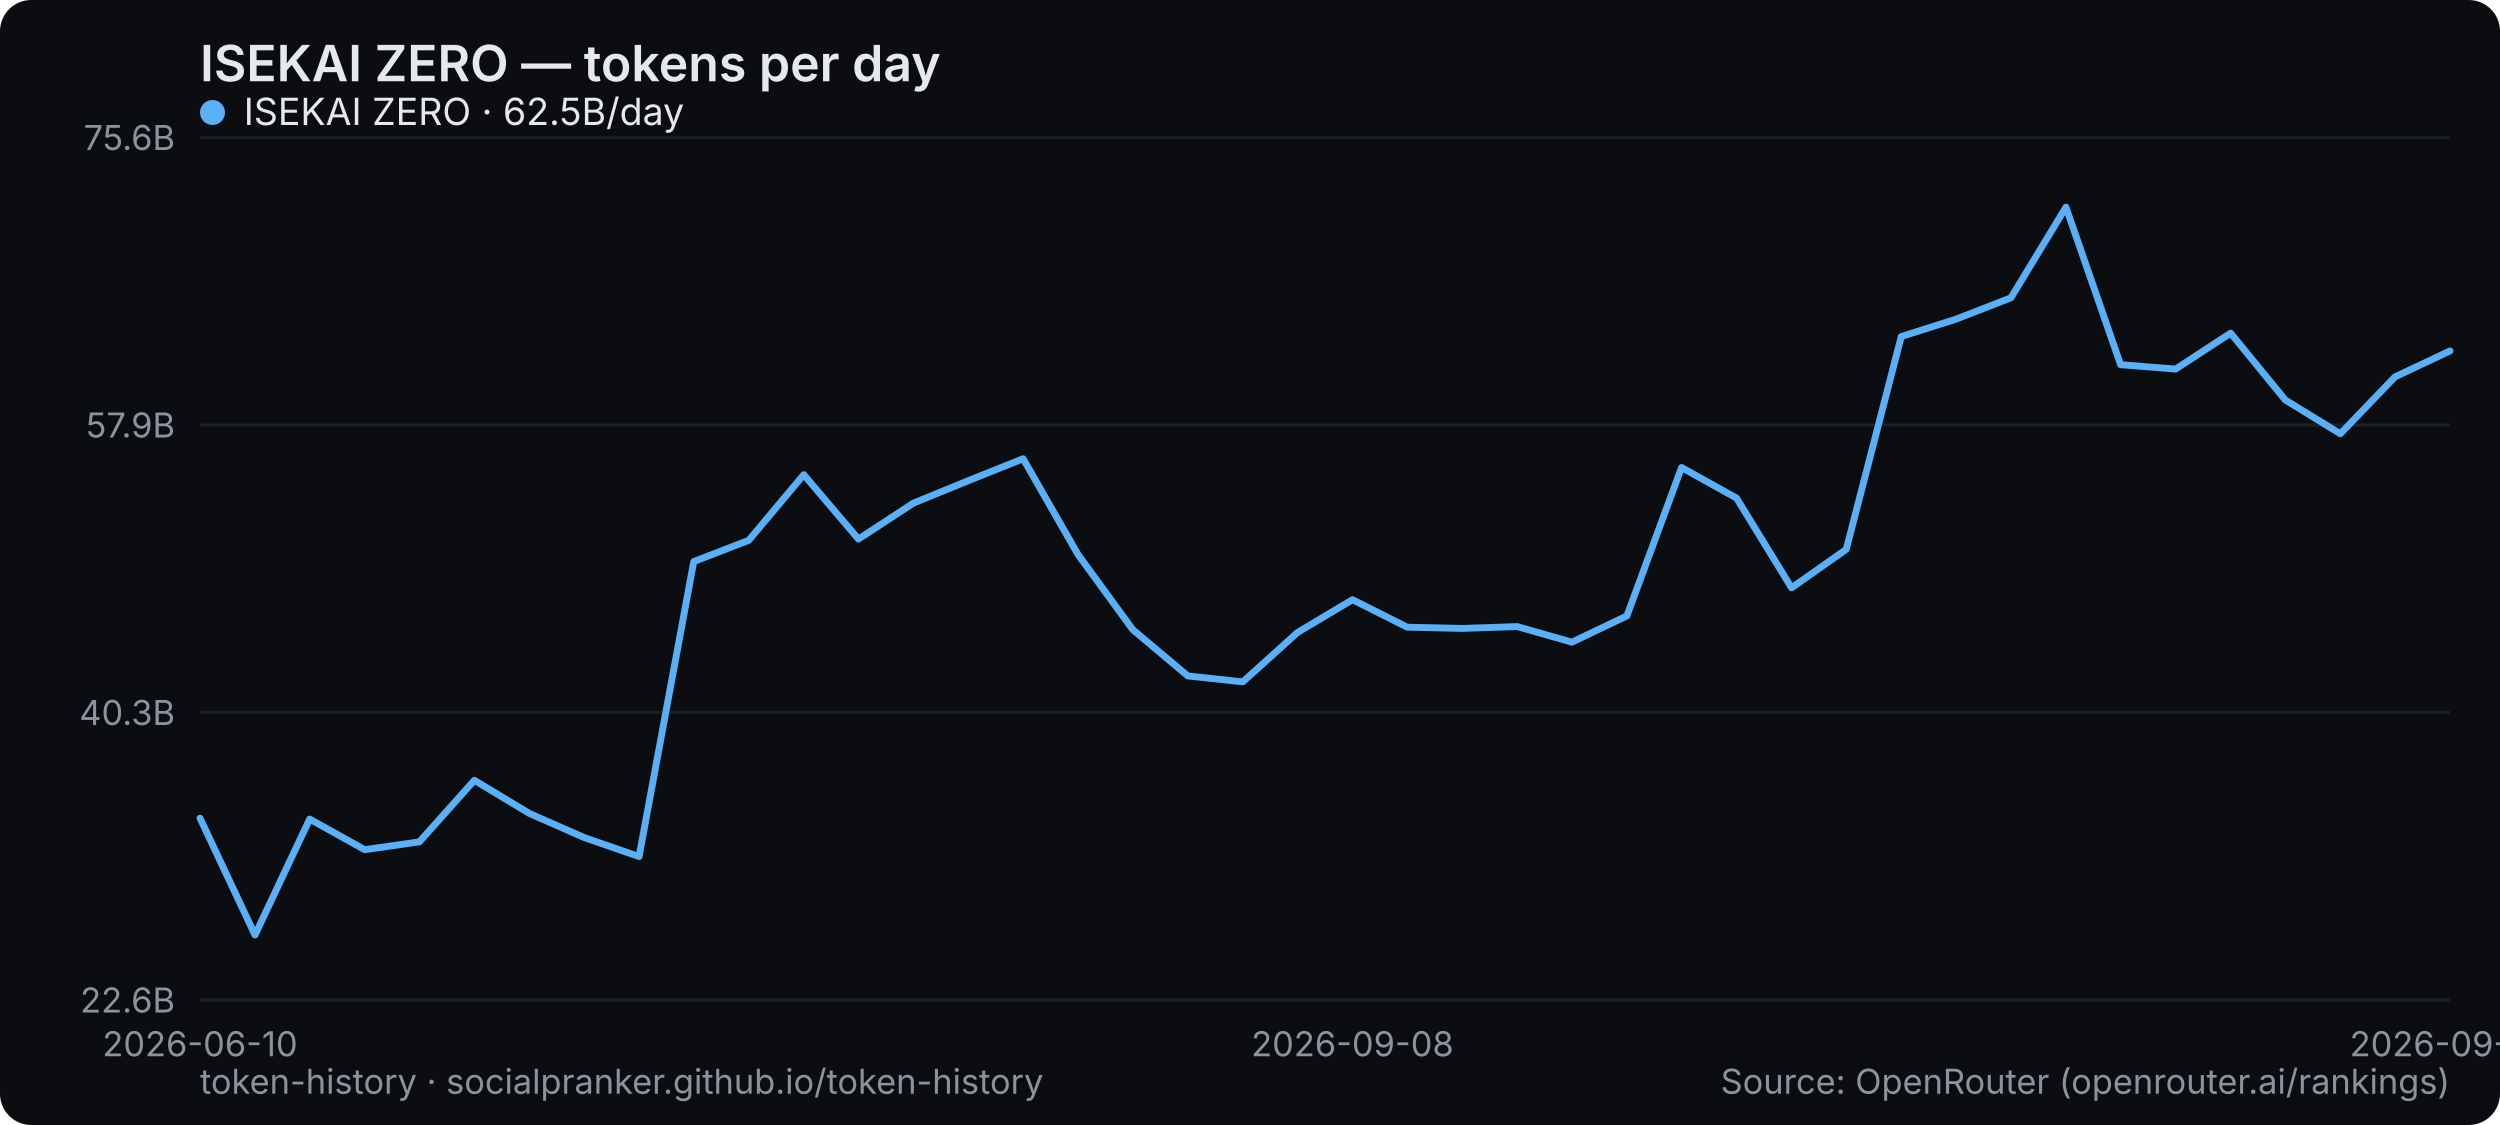
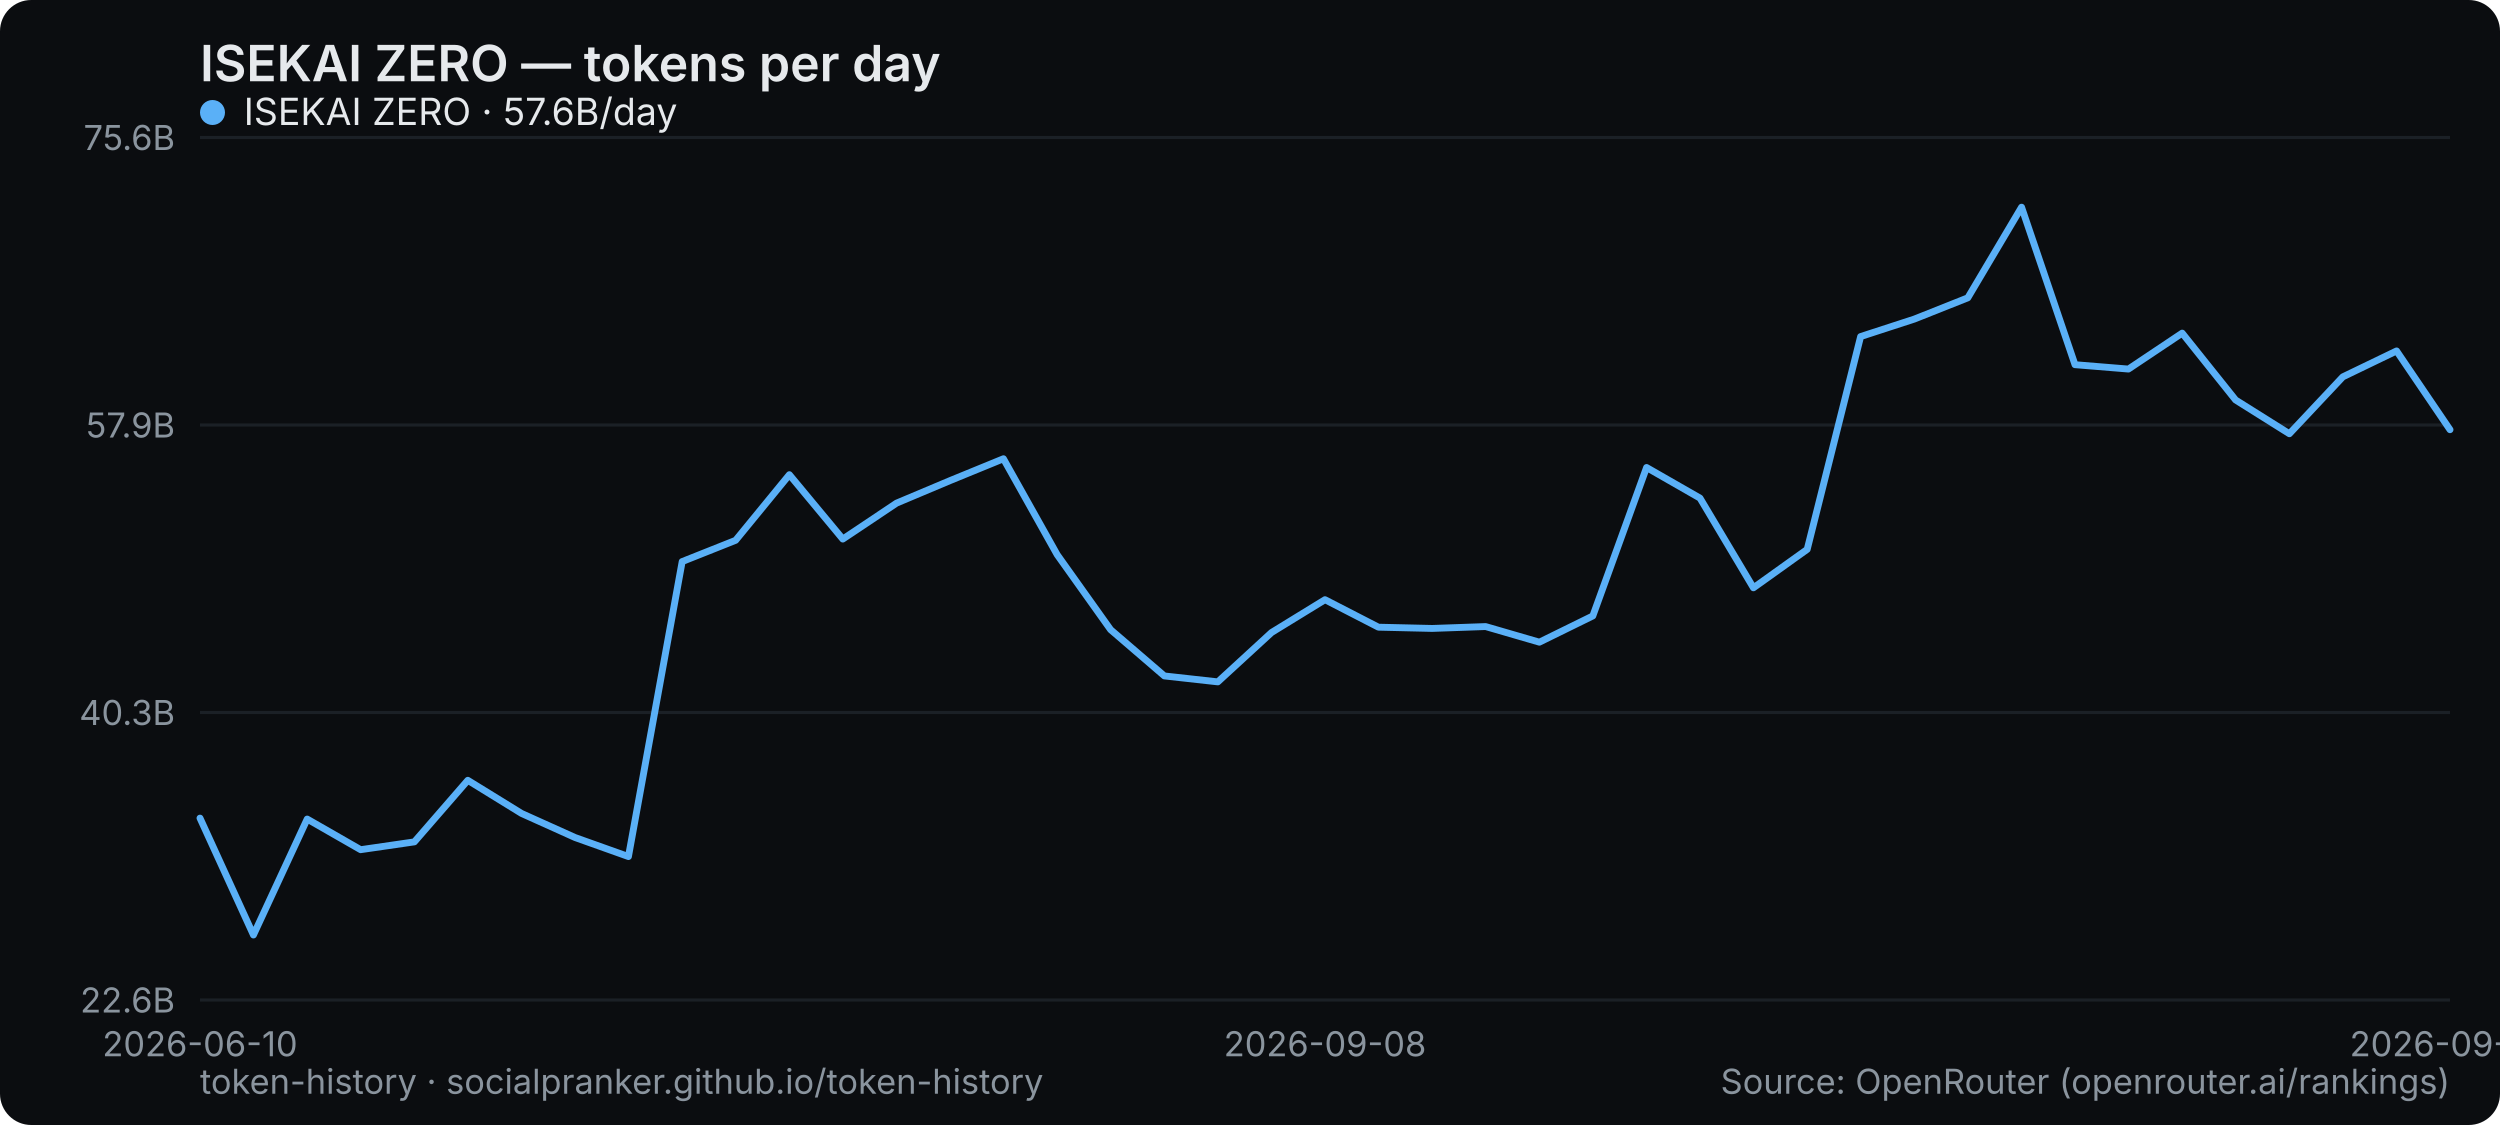
<svg xmlns="http://www.w3.org/2000/svg" width="800" height="360" viewBox="0 0 800 360" role="img" aria-label="ISEKAI ZERO — tokens per day">
  <rect width="800" height="360" rx="10" fill="#0b0d10" />
  <text x="64" y="26" font-family="system-ui,-apple-system,Segoe UI,sans-serif" font-size="16" font-weight="600" fill="#e6e9ec">ISEKAI ZERO — tokens per day</text>
  <line x1="64" y1="320" x2="784" y2="320" stroke="#1b2026" stroke-width="1" />
  <text x="56" y="324" text-anchor="end" font-family="system-ui,-apple-system,Segoe UI,sans-serif" font-size="11" fill="#8a949e">22.6B</text>
  <line x1="64" y1="228" x2="784" y2="228" stroke="#1b2026" stroke-width="1" />
  <text x="56" y="232" text-anchor="end" font-family="system-ui,-apple-system,Segoe UI,sans-serif" font-size="11" fill="#8a949e">40.3B</text>
  <line x1="64" y1="136" x2="784" y2="136" stroke="#1b2026" stroke-width="1" />
  <text x="56" y="140" text-anchor="end" font-family="system-ui,-apple-system,Segoe UI,sans-serif" font-size="11" fill="#8a949e">57.9B</text>
  <line x1="64" y1="44" x2="784" y2="44" stroke="#1b2026" stroke-width="1" />
  <text x="56" y="48" text-anchor="end" font-family="system-ui,-apple-system,Segoe UI,sans-serif" font-size="11" fill="#8a949e">75.6B</text>
  <text x="64" y="338" text-anchor="middle" font-family="system-ui,-apple-system,Segoe UI,sans-serif" font-size="11" fill="#8a949e">2026-06-10</text>
-   <text x="432.78" y="338" text-anchor="middle" font-family="system-ui,-apple-system,Segoe UI,sans-serif" font-size="11" fill="#8a949e">2026-09-08</text>
-   <text x="784" y="338" text-anchor="middle" font-family="system-ui,-apple-system,Segoe UI,sans-serif" font-size="11" fill="#8a949e">2026-09-28</text>
-   <polyline points="64.0,261.8 81.6,299.2 99.1,262.1 116.7,271.9 134.2,269.4 151.8,249.7 169.4,260.3 186.9,268.0 204.5,274.1 222.0,179.7 239.6,172.9 257.2,151.9 274.7,172.5 292.3,161.0 309.9,153.8 327.4,146.8 345.0,177.5 362.5,201.5 380.1,216.3 397.7,218.2 415.2,202.4 432.8,191.9 450.3,200.7 467.9,201.1 485.5,200.5 503.0,205.5 520.6,197.1 538.1,149.6 555.7,159.4 573.3,188.1 590.8,175.8 608.4,107.7 626.0,102.1 643.5,95.3 661.1,66.3 678.6,116.7 696.2,118.1 713.8,106.6 731.3,128.0 748.9,138.8 766.4,120.6 784.0,112.3" fill="none" stroke="#5ab0f7" stroke-width="2.2" stroke-linejoin="round" stroke-linecap="round" />
+   <text x="424" y="338" text-anchor="middle" font-family="system-ui,-apple-system,Segoe UI,sans-serif" font-size="11" fill="#8a949e">2026-09-08</text>
+   <text x="784" y="338" text-anchor="middle" font-family="system-ui,-apple-system,Segoe UI,sans-serif" font-size="11" fill="#8a949e">2026-09-29</text>
+   <polyline points="64.0,261.8 81.1,299.2 98.3,262.1 115.4,271.9 132.6,269.4 149.7,249.7 166.9,260.3 184.0,268.0 201.1,274.1 218.3,179.7 235.4,172.9 252.6,151.9 269.7,172.5 286.9,161.0 304.0,153.8 321.1,146.8 338.3,177.5 355.4,201.5 372.6,216.3 389.7,218.2 406.9,202.4 424.0,191.9 441.1,200.7 458.3,201.1 475.4,200.5 492.6,205.5 509.7,197.1 526.9,149.6 544.0,159.4 561.1,188.1 578.3,175.8 595.4,107.7 612.6,102.1 629.7,95.3 646.9,66.3 664.0,116.7 681.1,118.1 698.3,106.6 715.4,128.0 732.6,138.8 749.7,120.6 766.9,112.3 784.0,137.5" fill="none" stroke="#5ab0f7" stroke-width="2.2" stroke-linejoin="round" stroke-linecap="round" />
  <g font-family="system-ui,-apple-system,Segoe UI,sans-serif" font-size="12">
    <circle cx="68" cy="36" r="4" fill="#5ab0f7" />
-     <text x="78" y="40" fill="#e6e9ec">ISEKAI ZERO · 62.5B/day</text>
+     <text x="78" y="40" fill="#e6e9ec">ISEKAI ZERO · 57.6B/day</text>
  </g>
  <text x="64" y="350" font-family="system-ui,-apple-system,Segoe UI,sans-serif" font-size="11" fill="#8a949e">token-history · socialpranker.github.io/token-history</text>
  <text x="784" y="350" text-anchor="end" font-family="system-ui,-apple-system,Segoe UI,sans-serif" font-size="11" fill="#8a949e">Source: OpenRouter (openrouter.ai/rankings)</text>
</svg>
